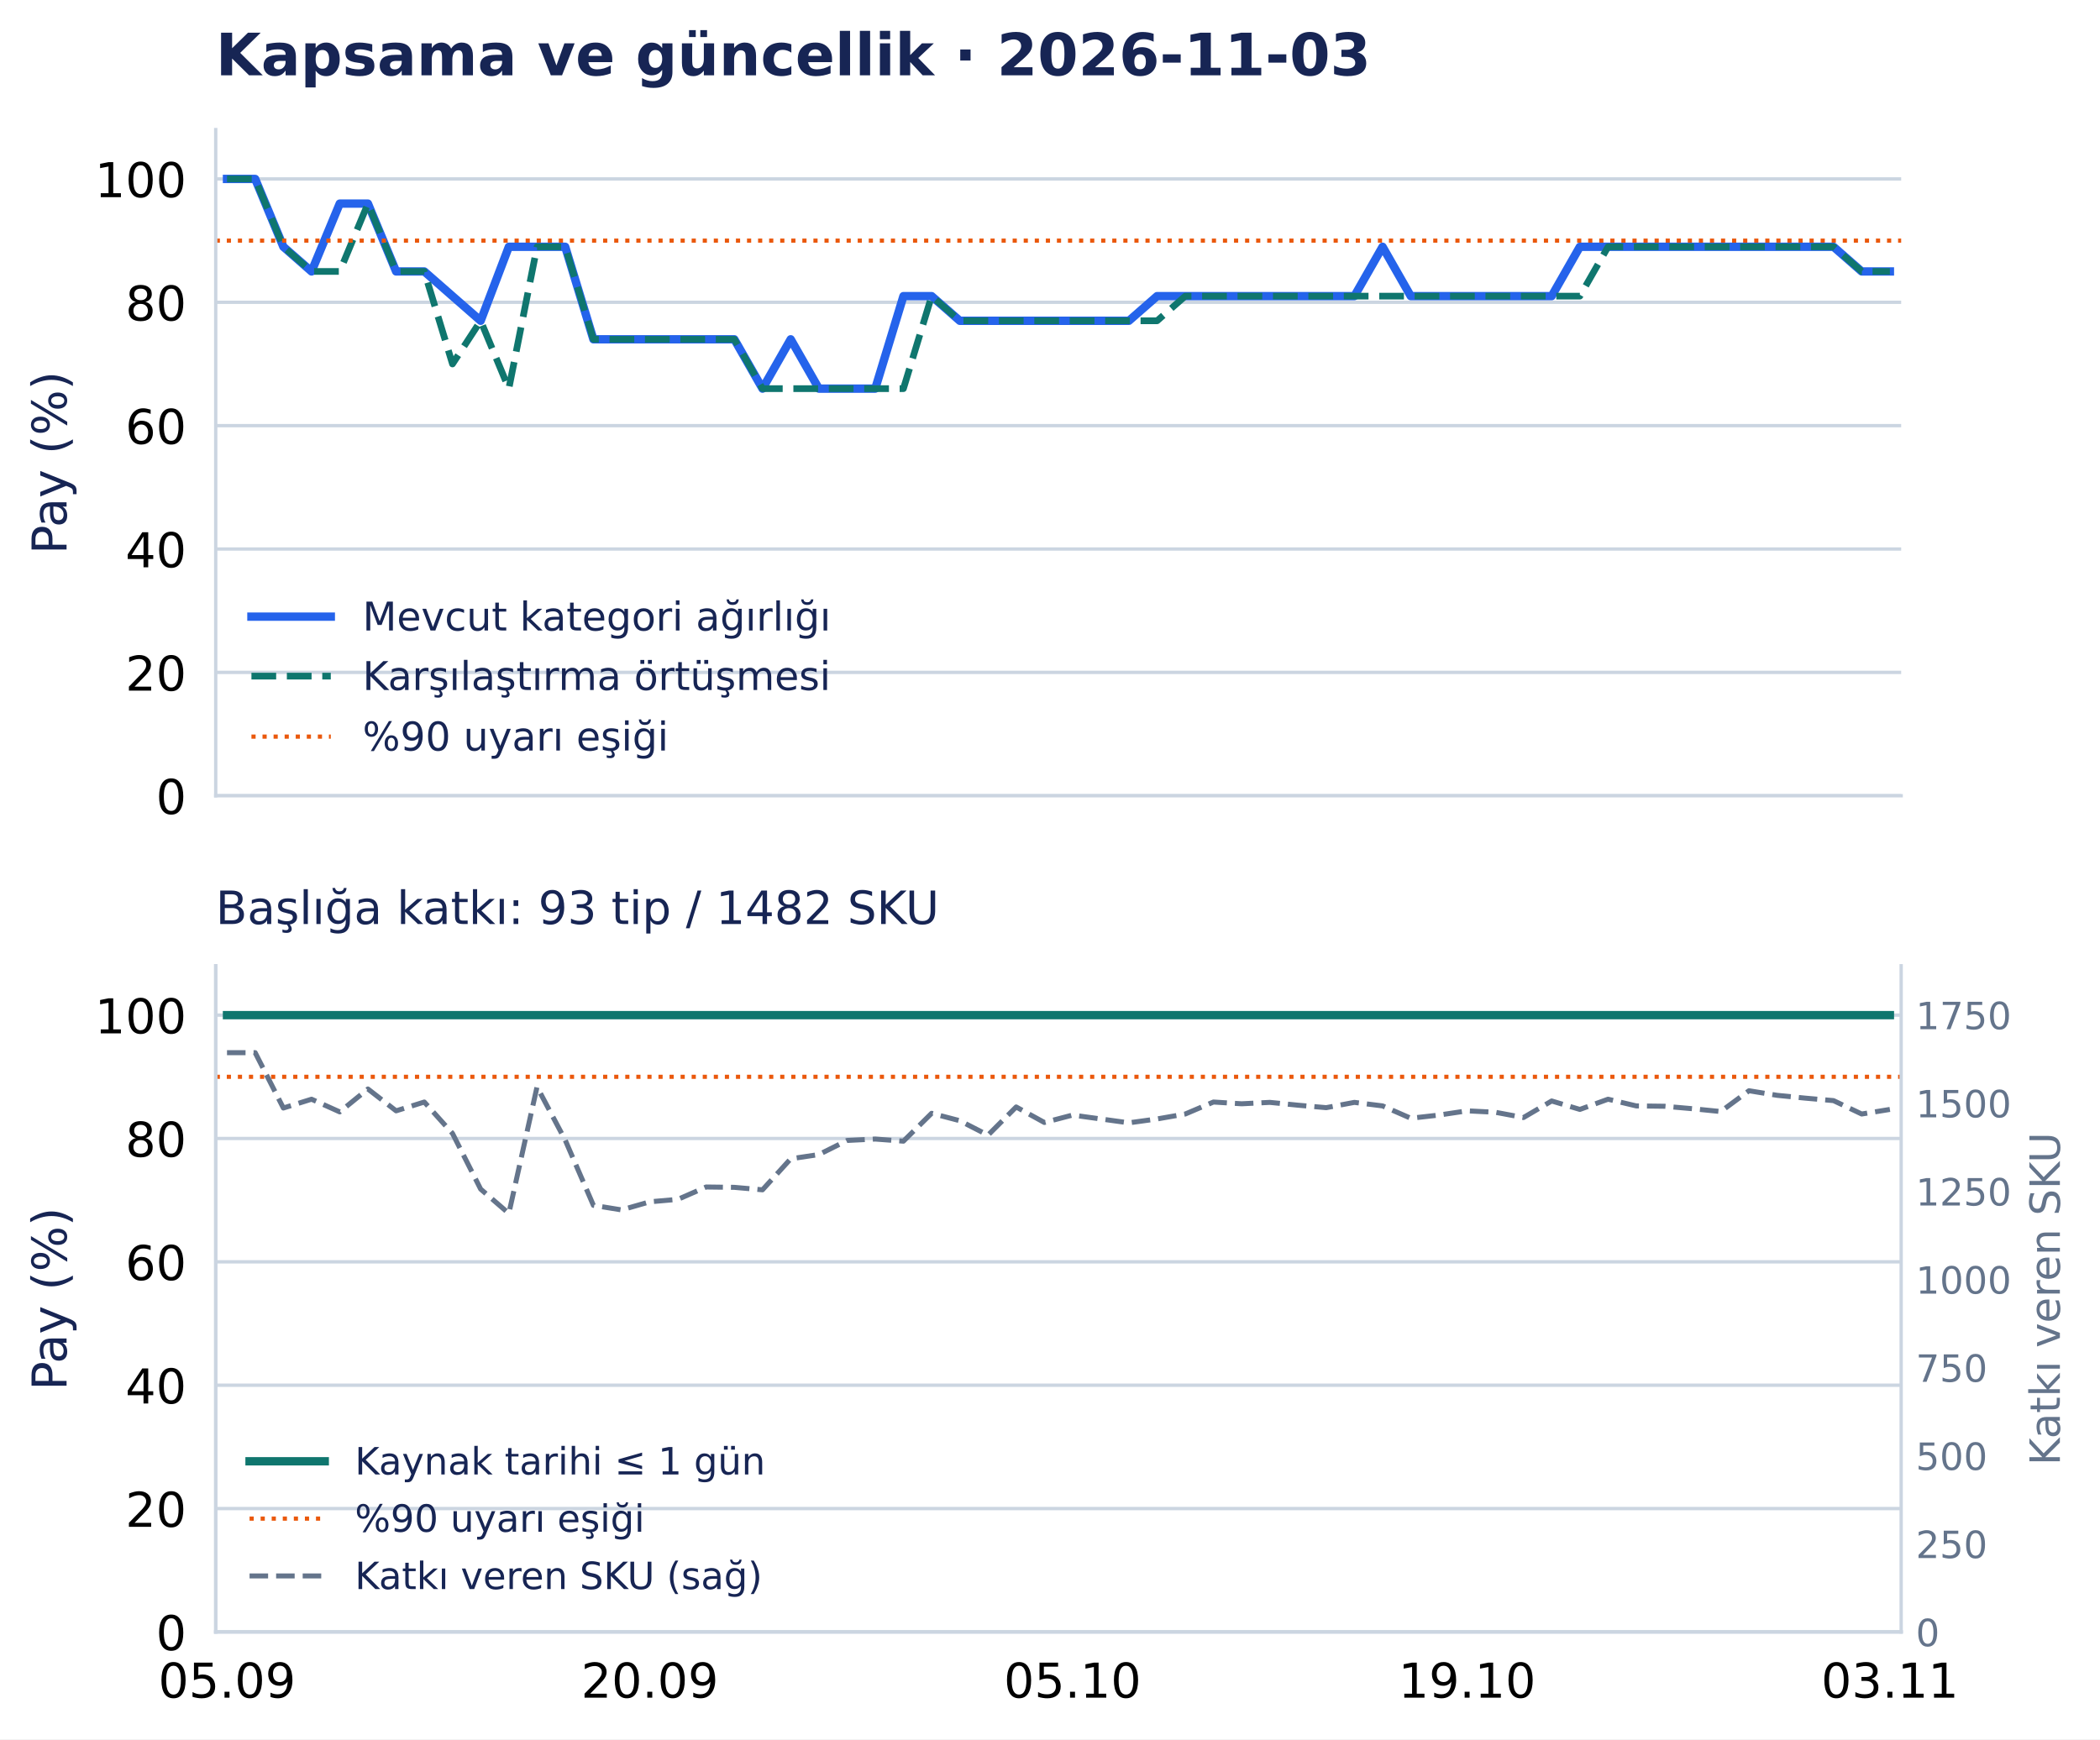
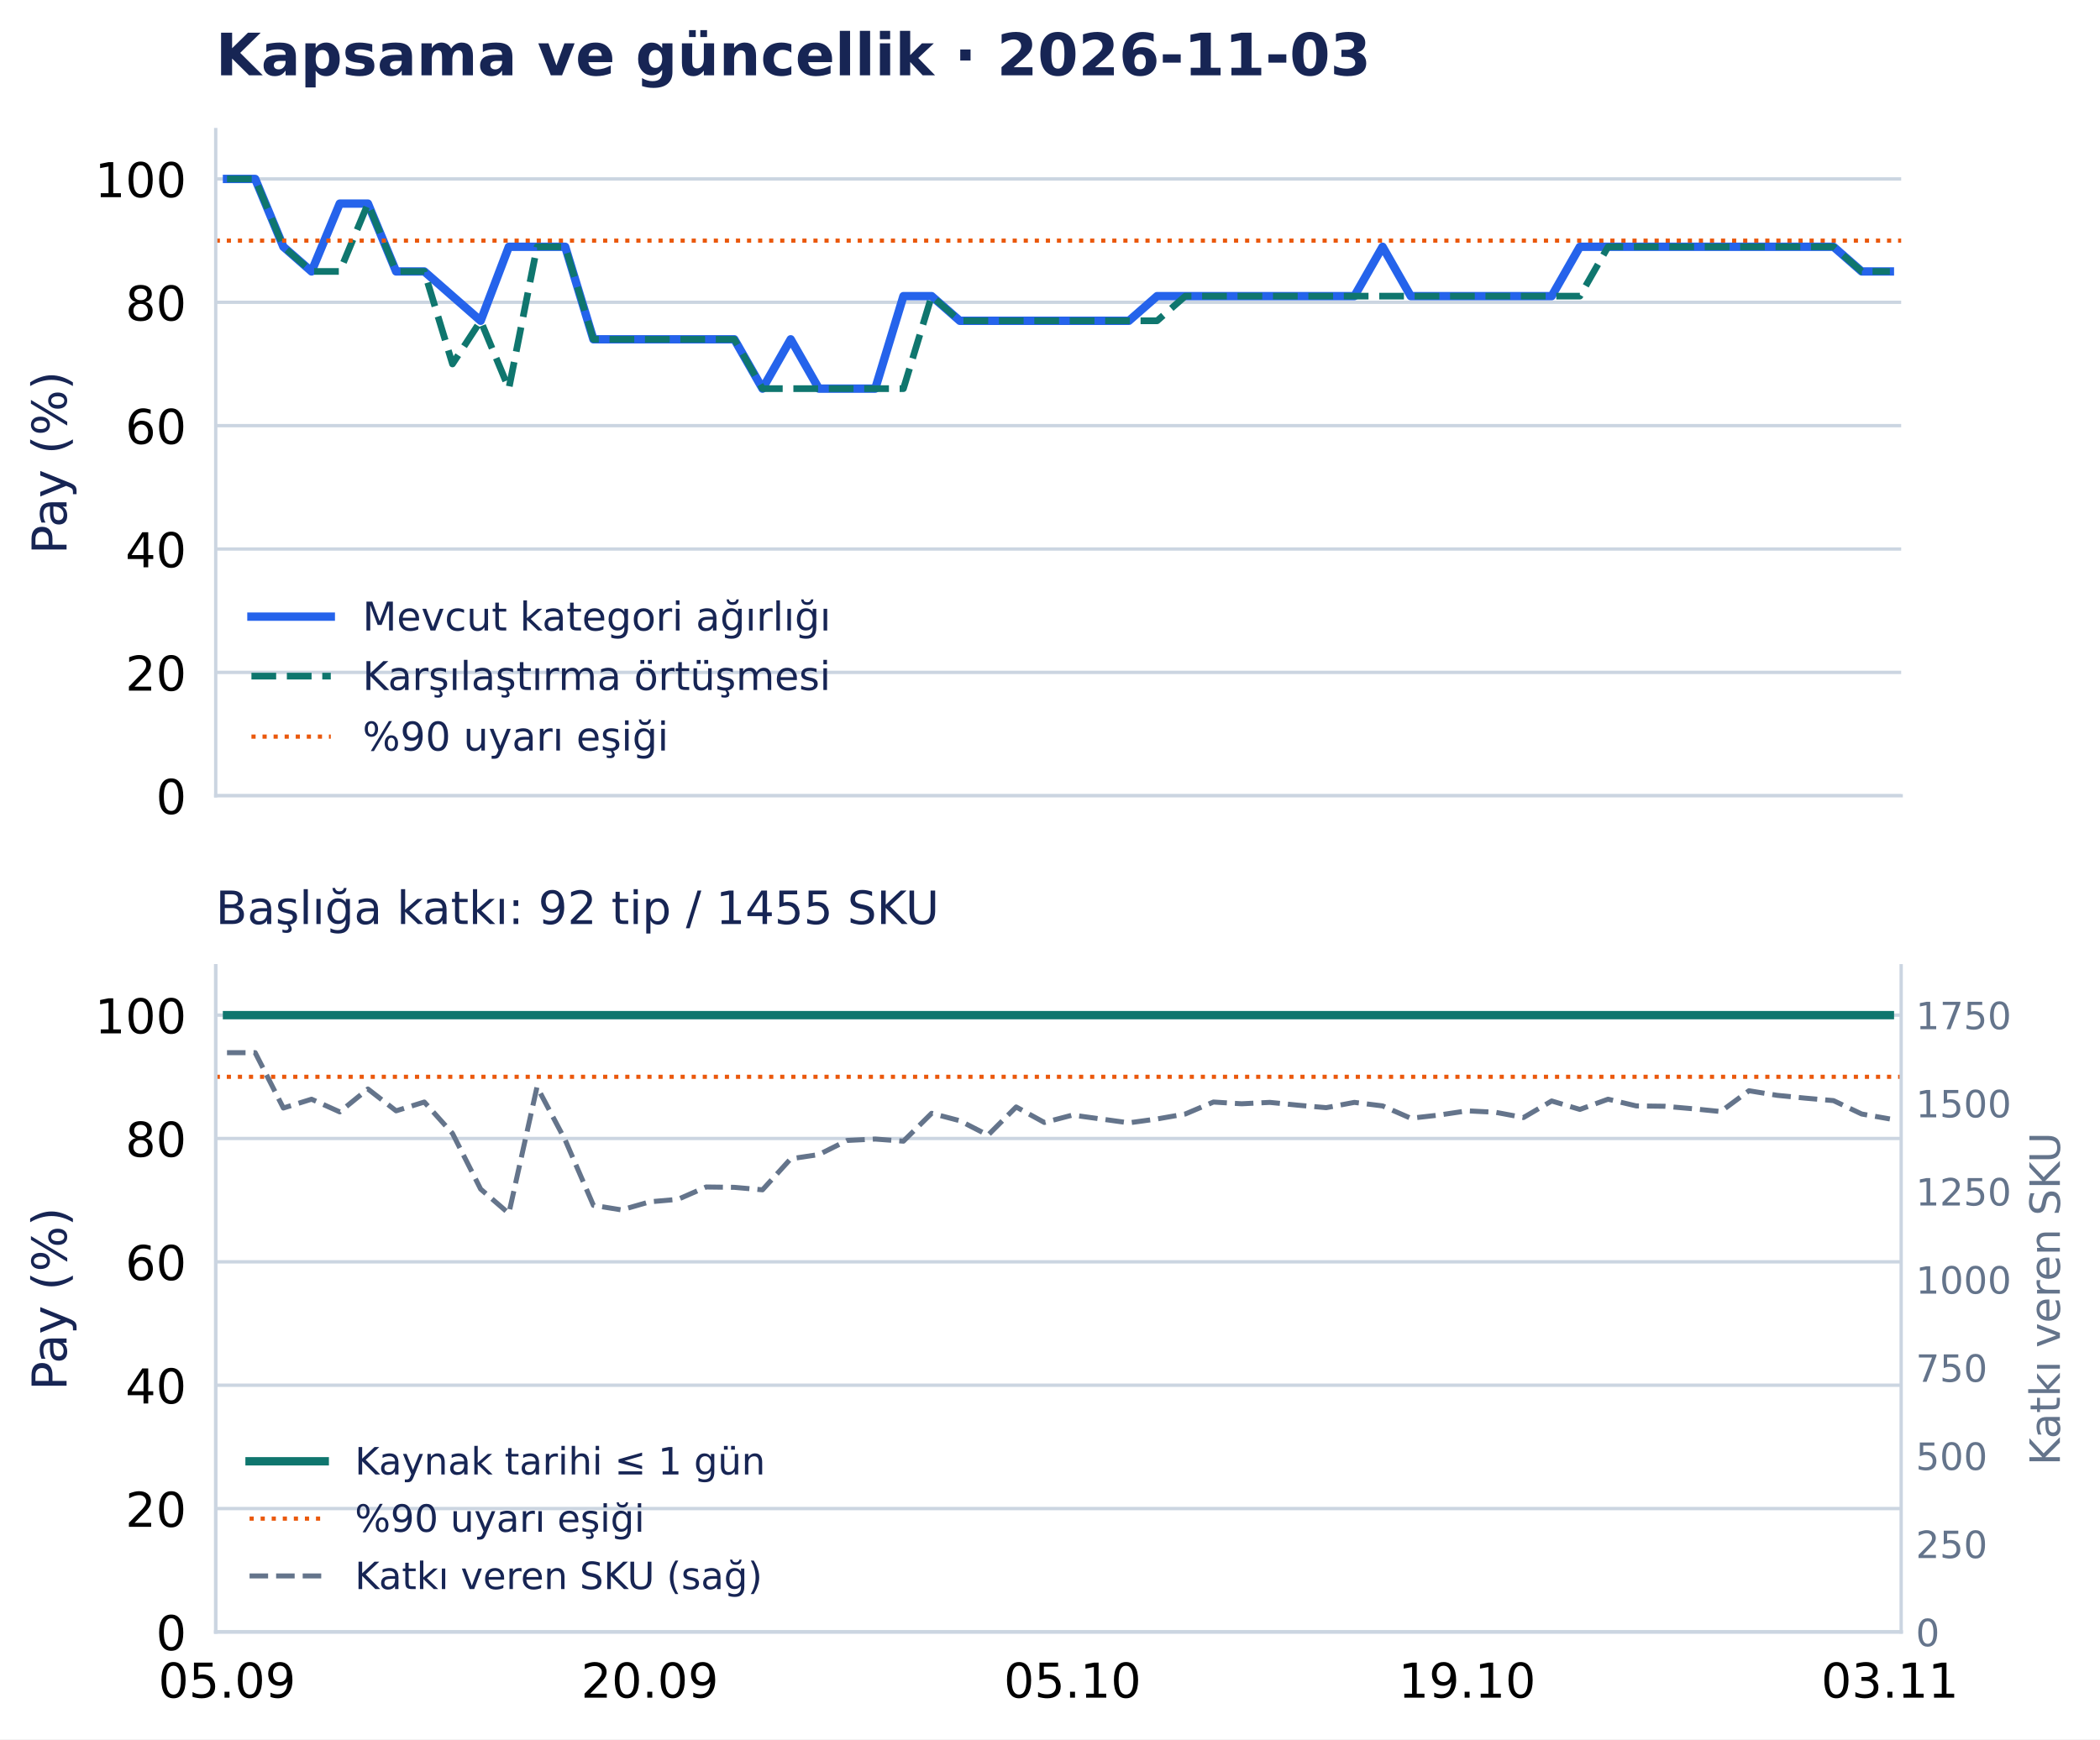
<svg xmlns="http://www.w3.org/2000/svg" width="502.794pt" height="416.535pt" viewBox="0 0 502.794 416.535" version="1.1">
  <defs>
    <style type="text/css">*{stroke-linejoin: round; stroke-linecap: butt}</style>
  </defs>
  <g id="figure_1">
    <g id="patch_1">
      <path d="M 0 416.535 L 502.794 416.535 L 502.794 0 L 0 0 z " style="fill: #ffffff" />
    </g>
    <g id="axes_1">
      <g id="patch_2">
        <path d="M 51.651 190.574 L 455.188 190.574 L 455.188 31.035 L 51.651 31.035 z " style="fill: #ffffff" />
      </g>
      <g id="matplotlib.axis_1">
        <g id="xtick_1">
          <g id="line2d_1" />
        </g>
        <g id="xtick_2">
          <g id="line2d_2" />
        </g>
        <g id="xtick_3">
          <g id="line2d_3" />
        </g>
        <g id="xtick_4">
          <g id="line2d_4" />
        </g>
        <g id="xtick_5">
          <g id="line2d_5" />
        </g>
      </g>
      <g id="matplotlib.axis_2">
        <g id="ytick_1">
          <g id="line2d_6">
            <path d="M 51.651 190.574 L 455.188 190.574 " clip-path="url(#p0e1365a26f)" style="fill: none; stroke: #cbd5e1; stroke-width: 0.8; stroke-linecap: square" />
          </g>
          <g id="line2d_7" />
          <g id="text_1">
            <text style="font-size: 11.5px; font-family: 'DejaVu Sans', 'Bitstream Vera Sans', 'Computer Modern Sans Serif', 'Lucida Grande', 'Verdana', 'Geneva', 'Lucid', 'Arial', 'Helvetica', 'Avant Garde', sans-serif; text-anchor: end" x="44.651" y="194.943" transform="rotate(-0 44.65062 194.9427)">0</text>
          </g>
        </g>
        <g id="ytick_2">
          <g id="line2d_8">
            <path d="M 51.651 161.03 L 455.188 161.03 " clip-path="url(#p0e1365a26f)" style="fill: none; stroke: #cbd5e1; stroke-width: 0.8; stroke-linecap: square" />
          </g>
          <g id="line2d_9" />
          <g id="text_2">
            <text style="font-size: 11.5px; font-family: 'DejaVu Sans', 'Bitstream Vera Sans', 'Computer Modern Sans Serif', 'Lucida Grande', 'Verdana', 'Geneva', 'Lucid', 'Arial', 'Helvetica', 'Avant Garde', sans-serif; text-anchor: end" x="44.651" y="165.398" transform="rotate(-0 44.65062 165.3983)">20</text>
          </g>
        </g>
        <g id="ytick_3">
          <g id="line2d_10">
            <path d="M 51.651 131.485 L 455.188 131.485 " clip-path="url(#p0e1365a26f)" style="fill: none; stroke: #cbd5e1; stroke-width: 0.8; stroke-linecap: square" />
          </g>
          <g id="line2d_11" />
          <g id="text_3">
            <text style="font-size: 11.5px; font-family: 'DejaVu Sans', 'Bitstream Vera Sans', 'Computer Modern Sans Serif', 'Lucida Grande', 'Verdana', 'Geneva', 'Lucid', 'Arial', 'Helvetica', 'Avant Garde', sans-serif; text-anchor: end" x="44.651" y="135.854" transform="rotate(-0 44.65062 135.854)">40</text>
          </g>
        </g>
        <g id="ytick_4">
          <g id="line2d_12">
            <path d="M 51.651 101.941 L 455.188 101.941 " clip-path="url(#p0e1365a26f)" style="fill: none; stroke: #cbd5e1; stroke-width: 0.8; stroke-linecap: square" />
          </g>
          <g id="line2d_13" />
          <g id="text_4">
            <text style="font-size: 11.5px; font-family: 'DejaVu Sans', 'Bitstream Vera Sans', 'Computer Modern Sans Serif', 'Lucida Grande', 'Verdana', 'Geneva', 'Lucid', 'Arial', 'Helvetica', 'Avant Garde', sans-serif; text-anchor: end" x="44.651" y="106.31" transform="rotate(-0 44.65062 106.3097)">60</text>
          </g>
        </g>
        <g id="ytick_5">
          <g id="line2d_14">
            <path d="M 51.651 72.397 L 455.188 72.397 " clip-path="url(#p0e1365a26f)" style="fill: none; stroke: #cbd5e1; stroke-width: 0.8; stroke-linecap: square" />
          </g>
          <g id="line2d_15" />
          <g id="text_5">
            <text style="font-size: 11.5px; font-family: 'DejaVu Sans', 'Bitstream Vera Sans', 'Computer Modern Sans Serif', 'Lucida Grande', 'Verdana', 'Geneva', 'Lucid', 'Arial', 'Helvetica', 'Avant Garde', sans-serif; text-anchor: end" x="44.651" y="76.765" transform="rotate(-0 44.65062 76.76539)">80</text>
          </g>
        </g>
        <g id="ytick_6">
          <g id="line2d_16">
            <path d="M 51.651 42.852 L 455.188 42.852 " clip-path="url(#p0e1365a26f)" style="fill: none; stroke: #cbd5e1; stroke-width: 0.8; stroke-linecap: square" />
          </g>
          <g id="line2d_17" />
          <g id="text_6">
            <text style="font-size: 11.5px; font-family: 'DejaVu Sans', 'Bitstream Vera Sans', 'Computer Modern Sans Serif', 'Lucida Grande', 'Verdana', 'Geneva', 'Lucid', 'Arial', 'Helvetica', 'Avant Garde', sans-serif; text-anchor: end" x="44.651" y="47.221" transform="rotate(-0 44.65062 47.22107)">100</text>
          </g>
        </g>
        <g id="text_7">
          <text style="font-size: 11.5px; font-family: 'DejaVu Sans', 'Bitstream Vera Sans', 'Computer Modern Sans Serif', 'Lucida Grande', 'Verdana', 'Geneva', 'Lucid', 'Arial', 'Helvetica', 'Avant Garde', sans-serif; text-anchor: middle; fill: #172554" x="15.937" y="110.804" transform="rotate(-90 15.93731 110.8044)">Pay (%)</text>
        </g>
      </g>
      <g id="line2d_18">
        <path d="M 54.35 42.852 L 61.098 42.852 L 67.846 59.102 L 74.594 65.011 L 81.342 48.761 L 88.09 48.761 L 94.839 65.011 L 101.587 65.011 L 108.335 70.92 L 115.083 76.828 L 121.831 59.102 L 128.579 59.102 L 135.327 59.102 L 142.075 81.26 L 148.824 81.26 L 155.572 81.26 L 162.32 81.26 L 169.068 81.26 L 175.816 81.26 L 182.564 93.078 L 189.312 81.26 L 196.06 93.078 L 202.809 93.078 L 209.557 93.078 L 216.305 70.92 L 223.053 70.92 L 229.801 76.828 L 236.549 76.828 L 243.297 76.828 L 250.045 76.828 L 256.794 76.828 L 263.542 76.828 L 270.29 76.828 L 277.038 70.92 L 283.786 70.92 L 290.534 70.92 L 297.282 70.92 L 304.03 70.92 L 310.778 70.92 L 317.527 70.92 L 324.275 70.92 L 331.023 59.102 L 337.771 70.92 L 344.519 70.92 L 351.267 70.92 L 358.015 70.92 L 364.763 70.92 L 371.512 70.92 L 378.26 59.102 L 385.008 59.102 L 391.756 59.102 L 398.504 59.102 L 405.252 59.102 L 412 59.102 L 418.748 59.102 L 425.497 59.102 L 432.245 59.102 L 438.993 59.102 L 445.741 65.011 L 452.489 65.011 " clip-path="url(#p0e1365a26f)" style="fill: none; stroke: #2563eb; stroke-width: 2; stroke-linecap: square" />
      </g>
      <g id="line2d_19">
        <path d="M 54.35 42.852 L 61.098 42.852 L 67.846 59.102 L 74.594 65.011 L 81.342 65.011 L 88.09 48.761 L 94.839 65.011 L 101.587 65.011 L 108.335 87.169 L 115.083 76.828 L 121.831 93.078 L 128.579 59.102 L 135.327 59.102 L 142.075 81.26 L 148.824 81.26 L 155.572 81.26 L 162.32 81.26 L 169.068 81.26 L 175.816 81.26 L 182.564 93.078 L 189.312 93.078 L 196.06 93.078 L 202.809 93.078 L 209.557 93.078 L 216.305 93.078 L 223.053 70.92 L 229.801 76.828 L 236.549 76.828 L 243.297 76.828 L 250.045 76.828 L 256.794 76.828 L 263.542 76.828 L 270.29 76.828 L 277.038 76.828 L 283.786 70.92 L 290.534 70.92 L 297.282 70.92 L 304.03 70.92 L 310.778 70.92 L 317.527 70.92 L 324.275 70.92 L 331.023 70.92 L 337.771 70.92 L 344.519 70.92 L 351.267 70.92 L 358.015 70.92 L 364.763 70.92 L 371.512 70.92 L 378.26 70.92 L 385.008 59.102 L 391.756 59.102 L 398.504 59.102 L 405.252 59.102 L 412 59.102 L 418.748 59.102 L 425.497 59.102 L 432.245 59.102 L 438.993 59.102 L 445.741 65.011 L 452.489 65.011 " clip-path="url(#p0e1365a26f)" style="fill: none; stroke-dasharray: 5.92,2.56; stroke-dashoffset: 0; stroke: #0f766e; stroke-width: 1.6" />
      </g>
      <g id="line2d_20">
        <path d="M 51.651 57.625 L 455.188 57.625 " clip-path="url(#p0e1365a26f)" style="fill: none; stroke-dasharray: 1,1.65; stroke-dashoffset: 0; stroke: #ea580c" />
      </g>
      <g id="patch_3">
        <path d="M 51.651 190.574 L 51.651 31.035 " style="fill: none; stroke: #cbd5e1; stroke-width: 0.8; stroke-linejoin: miter; stroke-linecap: square" />
      </g>
      <g id="patch_4">
        <path d="M 51.651 190.574 L 455.188 190.574 " style="fill: none; stroke: #cbd5e1; stroke-width: 0.8; stroke-linejoin: miter; stroke-linecap: square" />
      </g>
      <g id="text_8">
        <text style="font-weight: 700; font-size: 14px; font-family: 'DejaVu Sans', 'Bitstream Vera Sans', 'Computer Modern Sans Serif', 'Lucida Grande', 'Verdana', 'Geneva', 'Lucid', 'Arial', 'Helvetica', 'Avant Garde', sans-serif; text-anchor: start; fill: #172554" x="51.651" y="18.035" transform="rotate(-0 51.65062 18.03469)">Kapsama ve güncellik · 2026-11-03</text>
      </g>
      <g id="legend_1">
        <g id="line2d_21">
          <path d="M 60.201 147.675 L 69.701 147.675 L 79.201 147.675 " style="fill: none; stroke: #2563eb; stroke-width: 2; stroke-linecap: square" />
        </g>
        <g id="text_9">
          <text style="font-size: 9.5px; font-family: 'DejaVu Sans', 'Bitstream Vera Sans', 'Computer Modern Sans Serif', 'Lucida Grande', 'Verdana', 'Geneva', 'Lucid', 'Arial', 'Helvetica', 'Avant Garde', sans-serif; text-anchor: start; fill: #172554" x="86.801" y="151" transform="rotate(-0 86.80062 150.9998)">Mevcut kategori ağırlığı</text>
        </g>
        <g id="line2d_22">
          <path d="M 60.201 161.926 L 69.701 161.926 L 79.201 161.926 " style="fill: none; stroke-dasharray: 5.92,2.56; stroke-dashoffset: 0; stroke: #0f766e; stroke-width: 1.6" />
        </g>
        <g id="text_10">
          <text style="font-size: 9.5px; font-family: 'DejaVu Sans', 'Bitstream Vera Sans', 'Computer Modern Sans Serif', 'Lucida Grande', 'Verdana', 'Geneva', 'Lucid', 'Arial', 'Helvetica', 'Avant Garde', sans-serif; text-anchor: start; fill: #172554" x="86.801" y="165.251" transform="rotate(-0 86.80062 165.2506)">Karşılaştırma örtüşmesi</text>
        </g>
        <g id="line2d_23">
          <path d="M 60.201 176.417 L 69.701 176.417 L 79.201 176.417 " style="fill: none; stroke-dasharray: 1,1.65; stroke-dashoffset: 0; stroke: #ea580c" />
        </g>
        <g id="text_11">
          <text style="font-size: 9.5px; font-family: 'DejaVu Sans', 'Bitstream Vera Sans', 'Computer Modern Sans Serif', 'Lucida Grande', 'Verdana', 'Geneva', 'Lucid', 'Arial', 'Helvetica', 'Avant Garde', sans-serif; text-anchor: start; fill: #172554" x="86.801" y="179.742" transform="rotate(-0 86.80062 179.7418)">%90 uyarı eşiği</text>
        </g>
      </g>
    </g>
    <g id="axes_2">
      <g id="patch_5">
        <path d="M 51.651 390.835 L 455.188 390.835 L 455.188 231.295 L 51.651 231.295 z " style="fill: #ffffff" />
      </g>
      <g id="matplotlib.axis_3">
        <g id="xtick_6">
          <g id="line2d_24" />
          <g id="text_12">
            <text style="font-size: 11.5px; font-family: 'DejaVu Sans', 'Bitstream Vera Sans', 'Computer Modern Sans Serif', 'Lucida Grande', 'Verdana', 'Geneva', 'Lucid', 'Arial', 'Helvetica', 'Avant Garde', sans-serif; text-anchor: middle" x="54.35" y="406.572" transform="rotate(-0 54.34987 406.572)">05.09</text>
          </g>
        </g>
        <g id="xtick_7">
          <g id="line2d_25" />
          <g id="text_13">
            <text style="font-size: 11.5px; font-family: 'DejaVu Sans', 'Bitstream Vera Sans', 'Computer Modern Sans Serif', 'Lucida Grande', 'Verdana', 'Geneva', 'Lucid', 'Arial', 'Helvetica', 'Avant Garde', sans-serif; text-anchor: middle" x="155.572" y="406.572" transform="rotate(-0 155.5717 406.572)">20.09</text>
          </g>
        </g>
        <g id="xtick_8">
          <g id="line2d_26" />
          <g id="text_14">
            <text style="font-size: 11.5px; font-family: 'DejaVu Sans', 'Bitstream Vera Sans', 'Computer Modern Sans Serif', 'Lucida Grande', 'Verdana', 'Geneva', 'Lucid', 'Arial', 'Helvetica', 'Avant Garde', sans-serif; text-anchor: middle" x="256.794" y="406.572" transform="rotate(-0 256.7935 406.572)">05.10</text>
          </g>
        </g>
        <g id="xtick_9">
          <g id="line2d_27" />
          <g id="text_15">
            <text style="font-size: 11.5px; font-family: 'DejaVu Sans', 'Bitstream Vera Sans', 'Computer Modern Sans Serif', 'Lucida Grande', 'Verdana', 'Geneva', 'Lucid', 'Arial', 'Helvetica', 'Avant Garde', sans-serif; text-anchor: middle" x="351.267" y="406.572" transform="rotate(-0 351.2672 406.572)">19.10</text>
          </g>
        </g>
        <g id="xtick_10">
          <g id="line2d_28" />
          <g id="text_16">
            <text style="font-size: 11.5px; font-family: 'DejaVu Sans', 'Bitstream Vera Sans', 'Computer Modern Sans Serif', 'Lucida Grande', 'Verdana', 'Geneva', 'Lucid', 'Arial', 'Helvetica', 'Avant Garde', sans-serif; text-anchor: middle" x="452.489" y="406.572" transform="rotate(-0 452.489 406.572)">03.11</text>
          </g>
        </g>
      </g>
      <g id="matplotlib.axis_4">
        <g id="ytick_7">
          <g id="line2d_29">
            <path d="M 51.651 390.835 L 455.188 390.835 " clip-path="url(#pd502d77126)" style="fill: none; stroke: #cbd5e1; stroke-width: 0.8; stroke-linecap: square" />
          </g>
          <g id="line2d_30" />
          <g id="text_17">
            <text style="font-size: 11.5px; font-family: 'DejaVu Sans', 'Bitstream Vera Sans', 'Computer Modern Sans Serif', 'Lucida Grande', 'Verdana', 'Geneva', 'Lucid', 'Arial', 'Helvetica', 'Avant Garde', sans-serif; text-anchor: end" x="44.651" y="395.203" transform="rotate(-0 44.65062 395.2033)">0</text>
          </g>
        </g>
        <g id="ytick_8">
          <g id="line2d_31">
            <path d="M 51.651 361.29 L 455.188 361.29 " clip-path="url(#pd502d77126)" style="fill: none; stroke: #cbd5e1; stroke-width: 0.8; stroke-linecap: square" />
          </g>
          <g id="line2d_32" />
          <g id="text_18">
            <text style="font-size: 11.5px; font-family: 'DejaVu Sans', 'Bitstream Vera Sans', 'Computer Modern Sans Serif', 'Lucida Grande', 'Verdana', 'Geneva', 'Lucid', 'Arial', 'Helvetica', 'Avant Garde', sans-serif; text-anchor: end" x="44.651" y="365.659" transform="rotate(-0 44.65062 365.659)">20</text>
          </g>
        </g>
        <g id="ytick_9">
          <g id="line2d_33">
            <path d="M 51.651 331.746 L 455.188 331.746 " clip-path="url(#pd502d77126)" style="fill: none; stroke: #cbd5e1; stroke-width: 0.8; stroke-linecap: square" />
          </g>
          <g id="line2d_34" />
          <g id="text_19">
            <text style="font-size: 11.5px; font-family: 'DejaVu Sans', 'Bitstream Vera Sans', 'Computer Modern Sans Serif', 'Lucida Grande', 'Verdana', 'Geneva', 'Lucid', 'Arial', 'Helvetica', 'Avant Garde', sans-serif; text-anchor: end" x="44.651" y="336.115" transform="rotate(-0 44.65062 336.1147)">40</text>
          </g>
        </g>
        <g id="ytick_10">
          <g id="line2d_35">
            <path d="M 51.651 302.202 L 455.188 302.202 " clip-path="url(#pd502d77126)" style="fill: none; stroke: #cbd5e1; stroke-width: 0.8; stroke-linecap: square" />
          </g>
          <g id="line2d_36" />
          <g id="text_20">
            <text style="font-size: 11.5px; font-family: 'DejaVu Sans', 'Bitstream Vera Sans', 'Computer Modern Sans Serif', 'Lucida Grande', 'Verdana', 'Geneva', 'Lucid', 'Arial', 'Helvetica', 'Avant Garde', sans-serif; text-anchor: end" x="44.651" y="306.57" transform="rotate(-0 44.65062 306.5704)">60</text>
          </g>
        </g>
        <g id="ytick_11">
          <g id="line2d_37">
            <path d="M 51.651 272.657 L 455.188 272.657 " clip-path="url(#pd502d77126)" style="fill: none; stroke: #cbd5e1; stroke-width: 0.8; stroke-linecap: square" />
          </g>
          <g id="line2d_38" />
          <g id="text_21">
            <text style="font-size: 11.5px; font-family: 'DejaVu Sans', 'Bitstream Vera Sans', 'Computer Modern Sans Serif', 'Lucida Grande', 'Verdana', 'Geneva', 'Lucid', 'Arial', 'Helvetica', 'Avant Garde', sans-serif; text-anchor: end" x="44.651" y="277.026" transform="rotate(-0 44.65062 277.0261)">80</text>
          </g>
        </g>
        <g id="ytick_12">
          <g id="line2d_39">
            <path d="M 51.651 243.113 L 455.188 243.113 " clip-path="url(#pd502d77126)" style="fill: none; stroke: #cbd5e1; stroke-width: 0.8; stroke-linecap: square" />
          </g>
          <g id="line2d_40" />
          <g id="text_22">
            <text style="font-size: 11.5px; font-family: 'DejaVu Sans', 'Bitstream Vera Sans', 'Computer Modern Sans Serif', 'Lucida Grande', 'Verdana', 'Geneva', 'Lucid', 'Arial', 'Helvetica', 'Avant Garde', sans-serif; text-anchor: end" x="44.651" y="247.482" transform="rotate(-0 44.65062 247.4817)">100</text>
          </g>
        </g>
        <g id="text_23">
          <text style="font-size: 11.5px; font-family: 'DejaVu Sans', 'Bitstream Vera Sans', 'Computer Modern Sans Serif', 'Lucida Grande', 'Verdana', 'Geneva', 'Lucid', 'Arial', 'Helvetica', 'Avant Garde', sans-serif; text-anchor: middle; fill: #172554" x="15.937" y="311.065" transform="rotate(-90 15.93731 311.065)">Pay (%)</text>
        </g>
      </g>
      <g id="line2d_41">
        <path d="M 54.35 243.113 L 61.098 243.113 L 67.846 243.113 L 74.594 243.113 L 81.342 243.113 L 88.09 243.113 L 94.839 243.113 L 101.587 243.113 L 108.335 243.113 L 115.083 243.113 L 121.831 243.113 L 128.579 243.113 L 135.327 243.113 L 142.075 243.113 L 148.824 243.113 L 155.572 243.113 L 162.32 243.113 L 169.068 243.113 L 175.816 243.113 L 182.564 243.113 L 189.312 243.113 L 196.06 243.113 L 202.809 243.113 L 209.557 243.113 L 216.305 243.113 L 223.053 243.113 L 229.801 243.113 L 236.549 243.113 L 243.297 243.113 L 250.045 243.113 L 256.794 243.113 L 263.542 243.113 L 270.29 243.113 L 277.038 243.113 L 283.786 243.113 L 290.534 243.113 L 297.282 243.113 L 304.03 243.113 L 310.778 243.113 L 317.527 243.113 L 324.275 243.113 L 331.023 243.113 L 337.771 243.113 L 344.519 243.113 L 351.267 243.113 L 358.015 243.113 L 364.763 243.113 L 371.512 243.113 L 378.26 243.113 L 385.008 243.113 L 391.756 243.113 L 398.504 243.113 L 405.252 243.113 L 412 243.113 L 418.748 243.113 L 425.497 243.113 L 432.245 243.113 L 438.993 243.113 L 445.741 243.113 L 452.489 243.113 " clip-path="url(#pd502d77126)" style="fill: none; stroke: #0f766e; stroke-width: 2; stroke-linecap: square" />
      </g>
      <g id="line2d_42">
        <path d="M 51.651 257.885 L 455.188 257.885 " clip-path="url(#pd502d77126)" style="fill: none; stroke-dasharray: 1,1.65; stroke-dashoffset: 0; stroke: #ea580c" />
      </g>
      <g id="patch_6">
        <path d="M 51.651 390.835 L 51.651 231.295 " style="fill: none; stroke: #cbd5e1; stroke-width: 0.8; stroke-linejoin: miter; stroke-linecap: square" />
      </g>
      <g id="patch_7">
        <path d="M 51.651 390.835 L 455.188 390.835 " style="fill: none; stroke: #cbd5e1; stroke-width: 0.8; stroke-linejoin: miter; stroke-linecap: square" />
      </g>
      <g id="text_24">
-         <text style="font-size: 11px; font-family: 'DejaVu Sans', 'Bitstream Vera Sans', 'Computer Modern Sans Serif', 'Lucida Grande', 'Verdana', 'Geneva', 'Lucid', 'Arial', 'Helvetica', 'Avant Garde', sans-serif; text-anchor: start; fill: #172554" x="51.651" y="221.295" transform="rotate(-0 51.65062 221.2954)">Başlığa katkı: 93 tip / 1482 SKU</text>
+         <text style="font-size: 11px; font-family: 'DejaVu Sans', 'Bitstream Vera Sans', 'Computer Modern Sans Serif', 'Lucida Grande', 'Verdana', 'Geneva', 'Lucid', 'Arial', 'Helvetica', 'Avant Garde', sans-serif; text-anchor: start; fill: #172554" x="51.651" y="221.295" transform="rotate(-0 51.65062 221.2954)">Başlığa katkı: 92 tip / 1455 SKU</text>
      </g>
      <g id="legend_2">
        <g id="line2d_43">
          <path d="M 59.751 349.966 L 68.751 349.966 L 77.751 349.966 " style="fill: none; stroke: #0f766e; stroke-width: 2; stroke-linecap: square" />
        </g>
        <g id="text_25">
          <text style="font-size: 9px; font-family: 'DejaVu Sans', 'Bitstream Vera Sans', 'Computer Modern Sans Serif', 'Lucida Grande', 'Verdana', 'Geneva', 'Lucid', 'Arial', 'Helvetica', 'Avant Garde', sans-serif; text-anchor: start; fill: #172554" x="84.951" y="353.116" transform="rotate(-0 84.95063 353.1155)">Kaynak tarihi ≤ 1 gün</text>
        </g>
        <g id="line2d_44">
          <path d="M 59.751 363.694 L 68.751 363.694 L 77.751 363.694 " style="fill: none; stroke-dasharray: 1,1.65; stroke-dashoffset: 0; stroke: #ea580c" />
        </g>
        <g id="text_26">
          <text style="font-size: 9px; font-family: 'DejaVu Sans', 'Bitstream Vera Sans', 'Computer Modern Sans Serif', 'Lucida Grande', 'Verdana', 'Geneva', 'Lucid', 'Arial', 'Helvetica', 'Avant Garde', sans-serif; text-anchor: start; fill: #172554" x="84.951" y="366.844" transform="rotate(-0 84.95063 366.8441)">%90 uyarı eşiği</text>
        </g>
        <g id="line2d_45">
          <path d="M 59.751 377.423 L 68.751 377.423 L 77.751 377.423 " style="fill: none; stroke-dasharray: 4.44,1.92; stroke-dashoffset: 0; stroke: #64748b; stroke-width: 1.2" />
        </g>
        <g id="text_27">
          <text style="font-size: 9px; font-family: 'DejaVu Sans', 'Bitstream Vera Sans', 'Computer Modern Sans Serif', 'Lucida Grande', 'Verdana', 'Geneva', 'Lucid', 'Arial', 'Helvetica', 'Avant Garde', sans-serif; text-anchor: start; fill: #172554" x="84.951" y="380.573" transform="rotate(-0 84.95063 380.5726)">Katkı veren SKU (sağ)</text>
        </g>
      </g>
    </g>
    <g id="axes_3">
      <g id="matplotlib.axis_5">
        <g id="ytick_13">
          <g id="line2d_46" />
          <g id="text_28">
            <text style="font-size: 9px; font-family: 'DejaVu Sans', 'Bitstream Vera Sans', 'Computer Modern Sans Serif', 'Lucida Grande', 'Verdana', 'Geneva', 'Lucid', 'Arial', 'Helvetica', 'Avant Garde', sans-serif; text-anchor: start; fill: #64748b" x="458.688" y="394.254" transform="rotate(-0 458.6883 394.2536)">0</text>
          </g>
        </g>
        <g id="ytick_14">
          <g id="line2d_47" />
          <g id="text_29">
            <text style="font-size: 9px; font-family: 'DejaVu Sans', 'Bitstream Vera Sans', 'Computer Modern Sans Serif', 'Lucida Grande', 'Verdana', 'Geneva', 'Lucid', 'Arial', 'Helvetica', 'Avant Garde', sans-serif; text-anchor: start; fill: #64748b" x="458.688" y="373.144" transform="rotate(-0 458.6883 373.1444)">250</text>
          </g>
        </g>
        <g id="ytick_15">
          <g id="line2d_48" />
          <g id="text_30">
            <text style="font-size: 9px; font-family: 'DejaVu Sans', 'Bitstream Vera Sans', 'Computer Modern Sans Serif', 'Lucida Grande', 'Verdana', 'Geneva', 'Lucid', 'Arial', 'Helvetica', 'Avant Garde', sans-serif; text-anchor: start; fill: #64748b" x="458.688" y="352.035" transform="rotate(-0 458.6883 352.0352)">500</text>
          </g>
        </g>
        <g id="ytick_16">
          <g id="line2d_49" />
          <g id="text_31">
            <text style="font-size: 9px; font-family: 'DejaVu Sans', 'Bitstream Vera Sans', 'Computer Modern Sans Serif', 'Lucida Grande', 'Verdana', 'Geneva', 'Lucid', 'Arial', 'Helvetica', 'Avant Garde', sans-serif; text-anchor: start; fill: #64748b" x="458.688" y="330.926" transform="rotate(-0 458.6883 330.9259)">750</text>
          </g>
        </g>
        <g id="ytick_17">
          <g id="line2d_50" />
          <g id="text_32">
            <text style="font-size: 9px; font-family: 'DejaVu Sans', 'Bitstream Vera Sans', 'Computer Modern Sans Serif', 'Lucida Grande', 'Verdana', 'Geneva', 'Lucid', 'Arial', 'Helvetica', 'Avant Garde', sans-serif; text-anchor: start; fill: #64748b" x="458.688" y="309.817" transform="rotate(-0 458.6883 309.8167)">1000</text>
          </g>
        </g>
        <g id="ytick_18">
          <g id="line2d_51" />
          <g id="text_33">
            <text style="font-size: 9px; font-family: 'DejaVu Sans', 'Bitstream Vera Sans', 'Computer Modern Sans Serif', 'Lucida Grande', 'Verdana', 'Geneva', 'Lucid', 'Arial', 'Helvetica', 'Avant Garde', sans-serif; text-anchor: start; fill: #64748b" x="458.688" y="288.707" transform="rotate(-0 458.6883 288.7075)">1250</text>
          </g>
        </g>
        <g id="ytick_19">
          <g id="line2d_52" />
          <g id="text_34">
            <text style="font-size: 9px; font-family: 'DejaVu Sans', 'Bitstream Vera Sans', 'Computer Modern Sans Serif', 'Lucida Grande', 'Verdana', 'Geneva', 'Lucid', 'Arial', 'Helvetica', 'Avant Garde', sans-serif; text-anchor: start; fill: #64748b" x="458.688" y="267.598" transform="rotate(-0 458.6883 267.5983)">1500</text>
          </g>
        </g>
        <g id="ytick_20">
          <g id="line2d_53" />
          <g id="text_35">
            <text style="font-size: 9px; font-family: 'DejaVu Sans', 'Bitstream Vera Sans', 'Computer Modern Sans Serif', 'Lucida Grande', 'Verdana', 'Geneva', 'Lucid', 'Arial', 'Helvetica', 'Avant Garde', sans-serif; text-anchor: start; fill: #64748b" x="458.688" y="246.489" transform="rotate(-0 458.6883 246.489)">1750</text>
          </g>
        </g>
        <g id="text_36">
          <text style="font-size: 10px; font-family: 'DejaVu Sans', 'Bitstream Vera Sans', 'Computer Modern Sans Serif', 'Lucida Grande', 'Verdana', 'Geneva', 'Lucid', 'Arial', 'Helvetica', 'Avant Garde', sans-serif; text-anchor: middle; fill: #64748b" x="493.192" y="311.065" transform="rotate(-90 493.1917 311.065)">Katkı veren SKU</text>
        </g>
      </g>
      <g id="line2d_54">
-         <path d="M 54.35 252.105 L 61.098 252.105 L 67.846 265.361 L 74.594 263.251 L 81.342 266.29 L 88.09 260.802 L 94.839 266.037 L 101.587 263.926 L 108.335 271.441 L 115.083 284.782 L 121.831 290.608 L 128.579 260.295 L 135.327 273.045 L 142.075 288.666 L 148.824 289.764 L 155.572 287.822 L 162.32 287.231 L 169.068 284.275 L 175.816 284.36 L 182.564 284.951 L 189.312 277.52 L 196.06 276.507 L 202.809 273.13 L 209.557 272.792 L 216.305 273.299 L 223.053 266.628 L 229.801 268.401 L 236.549 271.863 L 243.297 265.108 L 250.045 268.823 L 256.794 267.05 L 263.542 267.979 L 270.29 268.908 L 277.038 267.979 L 283.786 266.797 L 290.534 263.926 L 297.282 264.348 L 304.03 264.01 L 310.778 264.686 L 317.527 265.277 L 324.275 264.01 L 331.023 264.855 L 337.771 267.81 L 344.519 267.05 L 351.267 266.037 L 358.015 266.375 L 364.763 267.641 L 371.512 263.673 L 378.26 265.699 L 385.008 263.251 L 391.756 264.855 L 398.504 264.939 L 405.252 265.53 L 412 266.206 L 418.748 261.224 L 425.497 262.322 L 432.245 262.997 L 438.993 263.588 L 445.741 266.797 L 452.489 265.699 " clip-path="url(#pd502d77126)" style="fill: none; stroke-dasharray: 4.44,1.92; stroke-dashoffset: 0; stroke: #64748b; stroke-width: 1.2" />
+         <path d="M 54.35 252.105 L 61.098 252.105 L 67.846 265.361 L 74.594 263.251 L 81.342 266.29 L 88.09 260.802 L 94.839 266.037 L 101.587 263.926 L 108.335 271.441 L 115.083 284.782 L 121.831 290.608 L 128.579 260.295 L 135.327 273.045 L 142.075 288.666 L 148.824 289.764 L 155.572 287.822 L 162.32 287.231 L 169.068 284.275 L 175.816 284.36 L 182.564 284.951 L 189.312 277.52 L 196.06 276.507 L 202.809 273.13 L 209.557 272.792 L 216.305 273.299 L 223.053 266.628 L 229.801 268.401 L 236.549 271.863 L 243.297 265.108 L 250.045 268.823 L 256.794 267.05 L 263.542 267.979 L 270.29 268.908 L 277.038 267.979 L 283.786 266.797 L 290.534 263.926 L 297.282 264.348 L 304.03 264.01 L 310.778 264.686 L 317.527 265.277 L 324.275 264.01 L 331.023 264.855 L 337.771 267.81 L 344.519 267.05 L 351.267 266.037 L 358.015 266.375 L 364.763 267.641 L 371.512 263.673 L 378.26 265.699 L 385.008 263.251 L 391.756 264.855 L 398.504 264.939 L 405.252 265.53 L 412 266.206 L 418.748 261.224 L 425.497 262.322 L 432.245 262.997 L 438.993 263.588 L 445.741 266.797 L 452.489 267.979 " clip-path="url(#pd502d77126)" style="fill: none; stroke-dasharray: 4.44,1.92; stroke-dashoffset: 0; stroke: #64748b; stroke-width: 1.2" />
      </g>
      <g id="patch_8">
        <path d="M 51.651 390.835 L 51.651 231.295 " style="fill: none; stroke: #cbd5e1; stroke-width: 0.8; stroke-linejoin: miter; stroke-linecap: square" />
      </g>
      <g id="patch_9">
        <path d="M 455.188 390.835 L 455.188 231.295 " style="fill: none; stroke: #cbd5e1; stroke-width: 0.8; stroke-linejoin: miter; stroke-linecap: square" />
      </g>
      <g id="patch_10">
        <path d="M 51.651 390.835 L 455.188 390.835 " style="fill: none; stroke: #cbd5e1; stroke-width: 0.8; stroke-linejoin: miter; stroke-linecap: square" />
      </g>
    </g>
  </g>
  <defs>
    <clipPath id="p0e1365a26f">
      <rect x="51.651" y="31.035" width="403.538" height="159.539" />
    </clipPath>
    <clipPath id="pd502d77126">
      <rect x="51.651" y="231.295" width="403.538" height="159.539" />
    </clipPath>
  </defs>
</svg>
